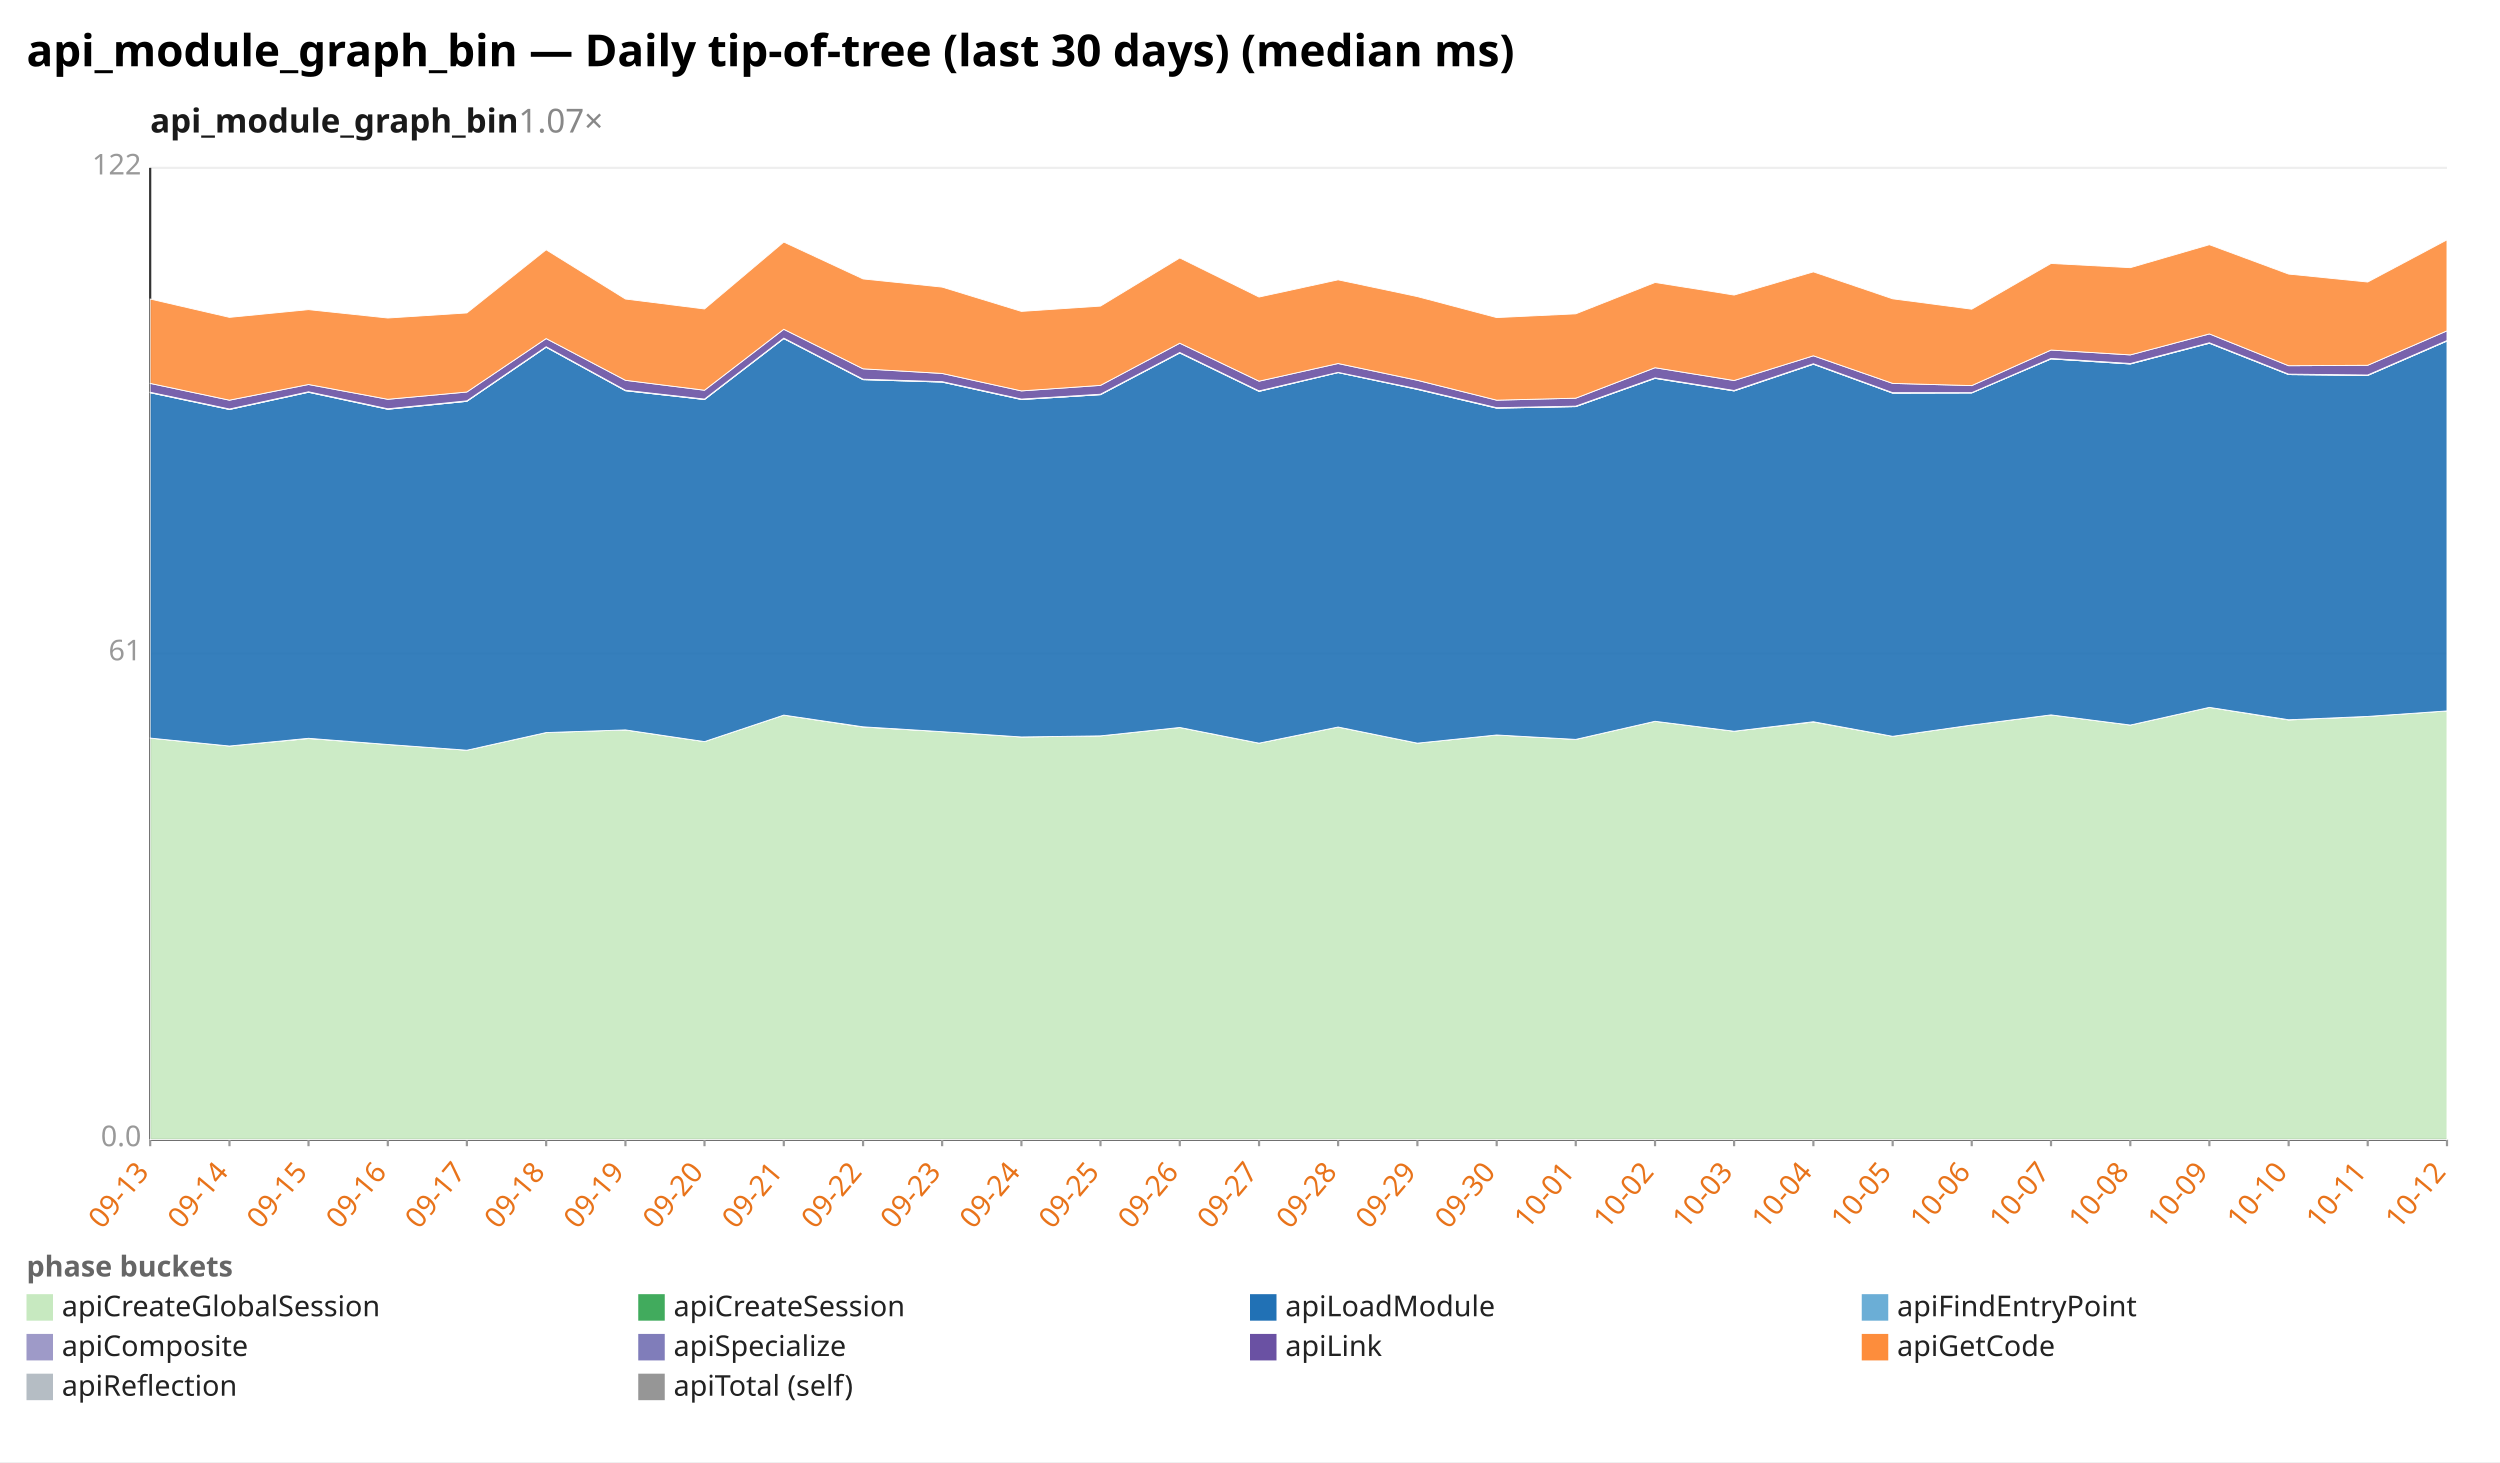
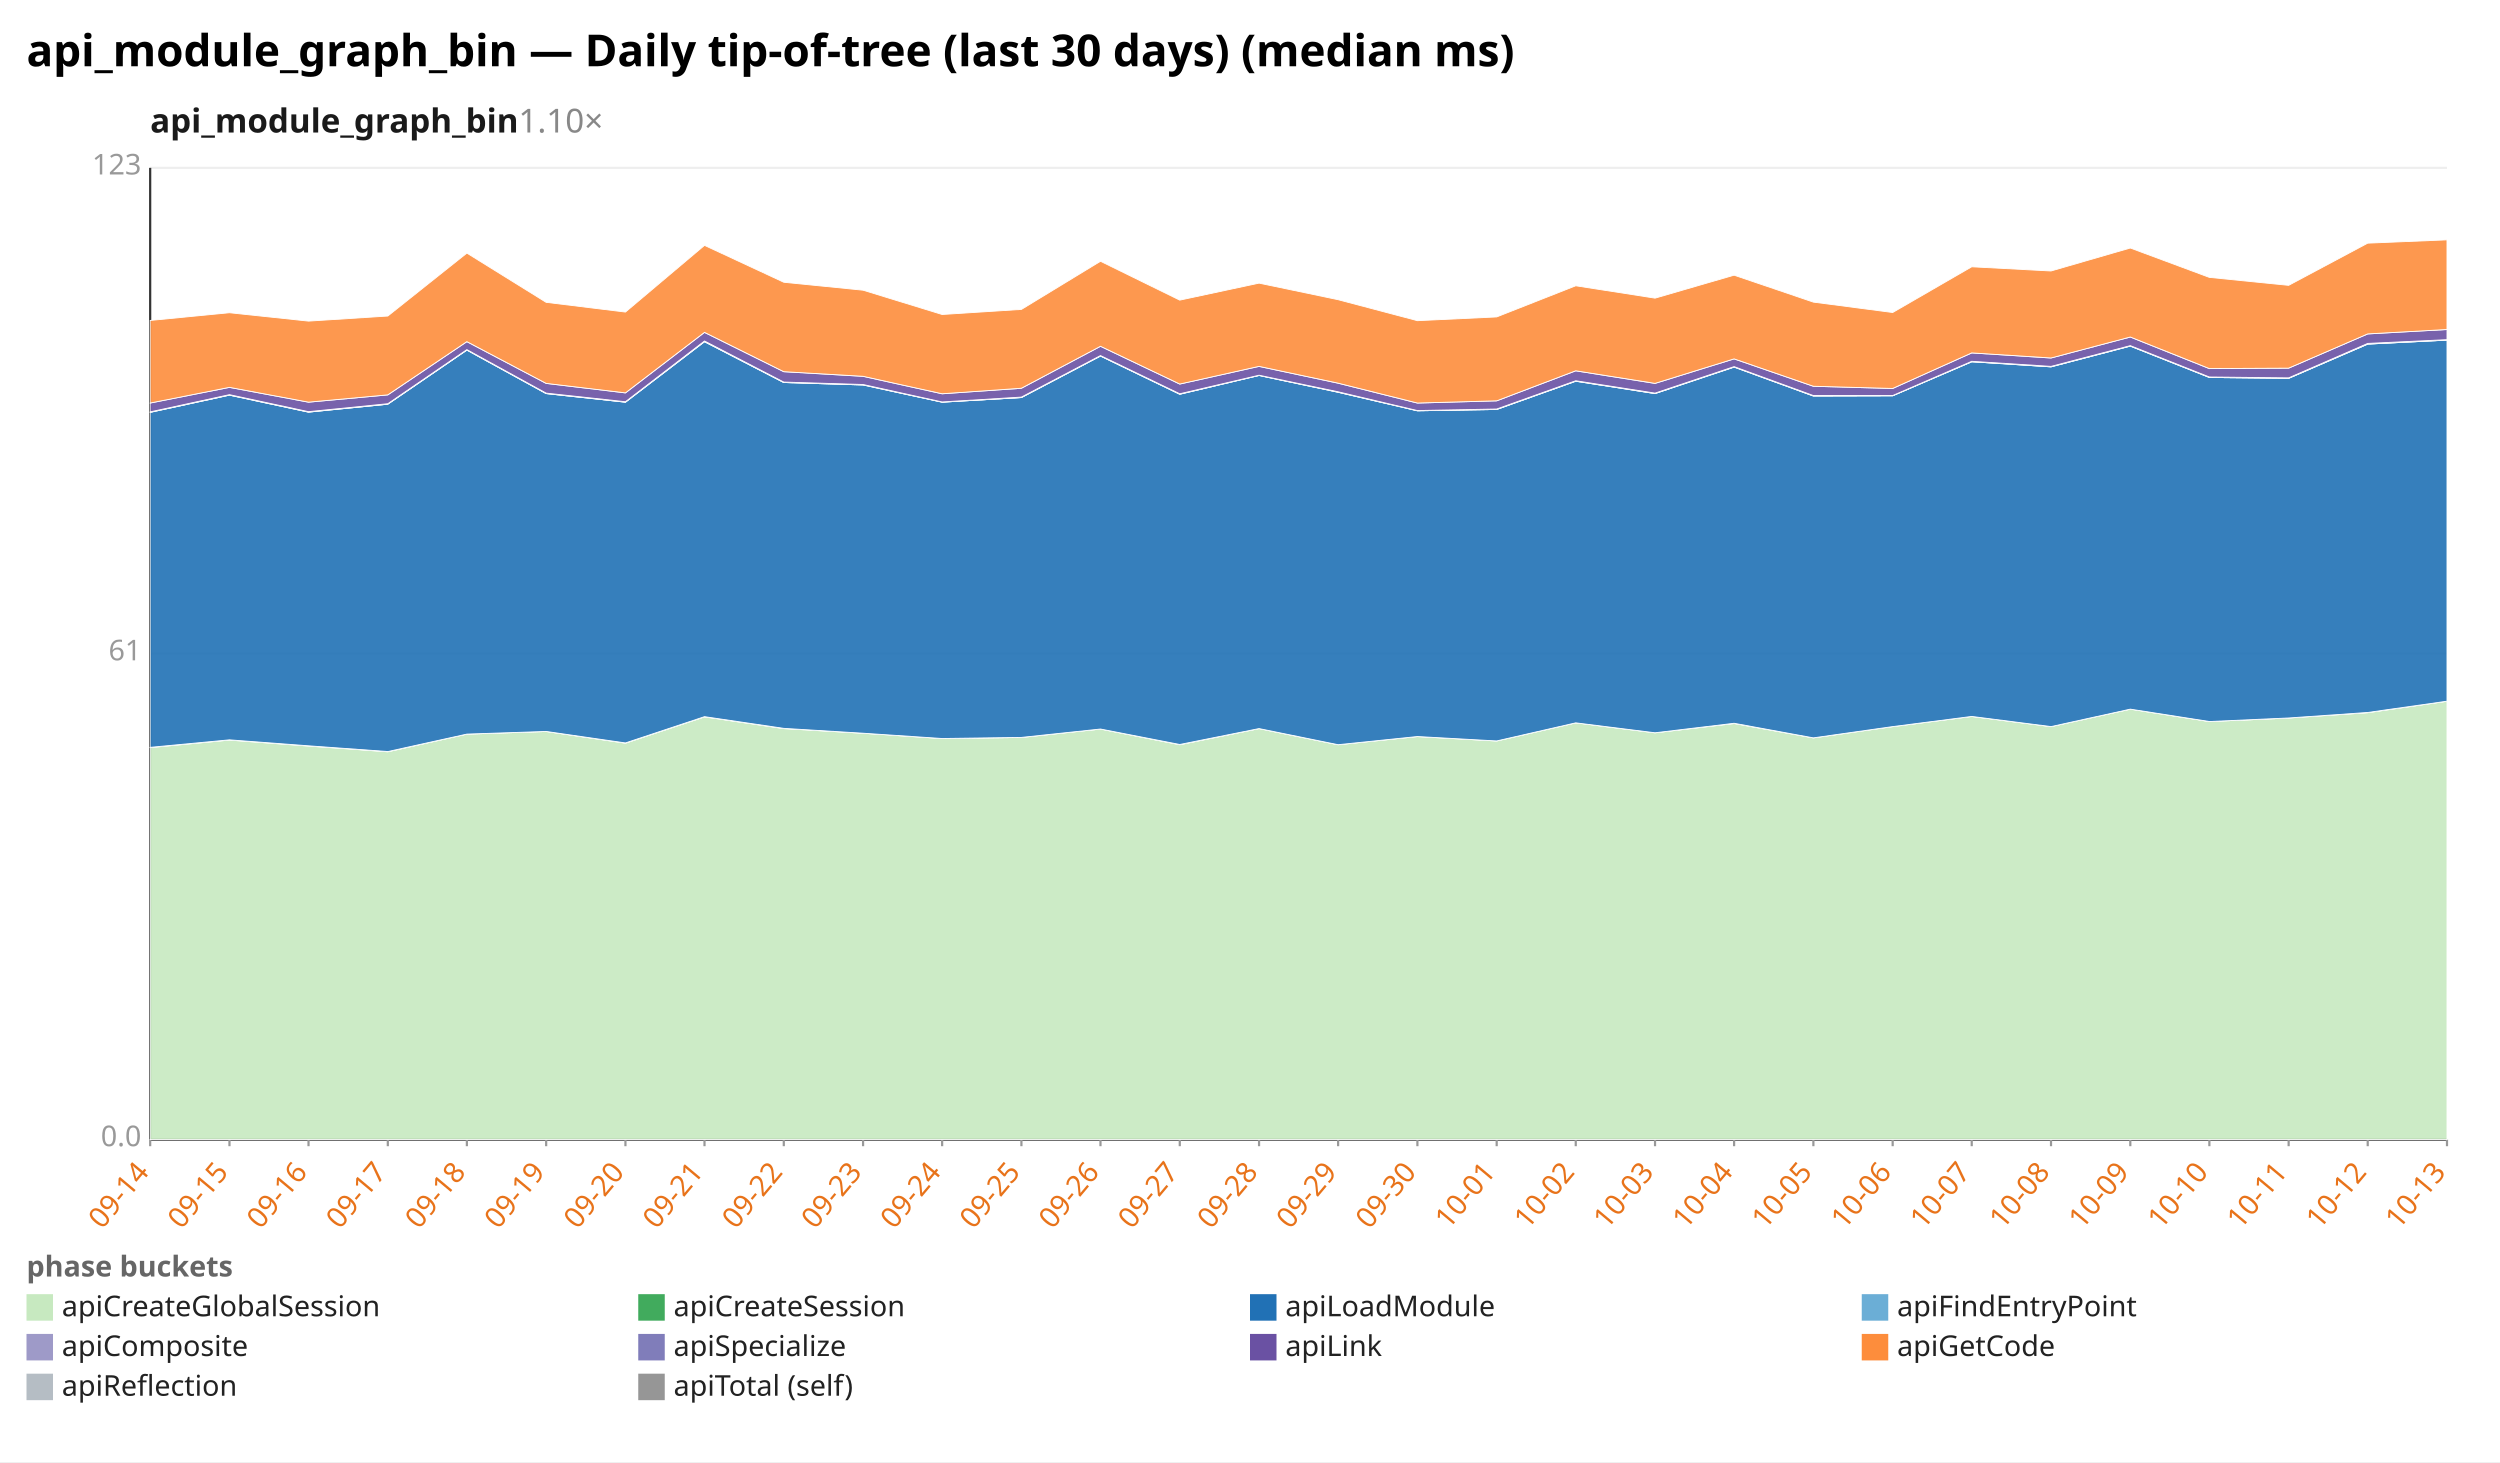
<svg xmlns="http://www.w3.org/2000/svg" width="1132" height="662" viewBox="0 0 1132 662" preserveAspectRatio="xMidYMid meet" font-family="sans-serif" font-size="13">
  <rect width="1132" height="662" fill="white" />
  <text x="12" y="30" font-size="20" font-weight="bold">api_module_graph_bin — Daily tip-of-tree (last 30 days) (median ms)</text>
-   <text x="68" y="60" font-size="15" font-weight="600" fill="#1a1a1a">api_module_graph_bin<tspan fill="#888" font-weight="400" text-decoration="none">  1.07×</tspan>
+   <text x="68" y="60" font-size="15" font-weight="600" fill="#1a1a1a">api_module_graph_bin<tspan fill="#888" font-weight="400" text-decoration="none">  1.10×</tspan>
  </text>
  <line x1="68.0" y1="516.0" x2="1108.0" y2="516.0" stroke="#eee" />
  <text x="64.0" y="519.0" text-anchor="end" fill="#999">0.0</text>
  <line x1="68.0" y1="296.0" x2="1108.0" y2="296.0" stroke="#eee" />
  <text x="64.0" y="299.0" text-anchor="end" fill="#999">61</text>
  <line x1="68.0" y1="76.0" x2="1108.0" y2="76.0" stroke="#eee" />
-   <text x="64.0" y="79.0" text-anchor="end" fill="#999">122</text>
+   <text x="64.0" y="79.0" text-anchor="end" fill="#999">123</text>
  <line x1="68.0" y1="76.0" x2="68.0" y2="516.0" stroke="#333" />
  <line x1="68.0" y1="516.0" x2="1108.0" y2="516.0" stroke="#333" />
  <line x1="68.0" y1="516.0" x2="68.0" y2="519.0" stroke="#999" />
-   <text x="68.0" y="531.0" text-anchor="end" fill="#e8731a" transform="rotate(-50 68.0 531.0)">09-13</text>
+   <text x="68.0" y="531.0" text-anchor="end" fill="#e8731a" transform="rotate(-50 68.0 531.0)">09-14</text>
  <line x1="103.9" y1="516.0" x2="103.9" y2="519.0" stroke="#999" />
-   <text x="103.9" y="531.0" text-anchor="end" fill="#e8731a" transform="rotate(-50 103.9 531.0)">09-14</text>
+   <text x="103.9" y="531.0" text-anchor="end" fill="#e8731a" transform="rotate(-50 103.9 531.0)">09-15</text>
  <line x1="139.7" y1="516.0" x2="139.7" y2="519.0" stroke="#999" />
-   <text x="139.7" y="531.0" text-anchor="end" fill="#e8731a" transform="rotate(-50 139.7 531.0)">09-15</text>
+   <text x="139.7" y="531.0" text-anchor="end" fill="#e8731a" transform="rotate(-50 139.7 531.0)">09-16</text>
  <line x1="175.6" y1="516.0" x2="175.6" y2="519.0" stroke="#999" />
-   <text x="175.6" y="531.0" text-anchor="end" fill="#e8731a" transform="rotate(-50 175.6 531.0)">09-16</text>
+   <text x="175.6" y="531.0" text-anchor="end" fill="#e8731a" transform="rotate(-50 175.6 531.0)">09-17</text>
  <line x1="211.4" y1="516.0" x2="211.4" y2="519.0" stroke="#999" />
-   <text x="211.4" y="531.0" text-anchor="end" fill="#e8731a" transform="rotate(-50 211.4 531.0)">09-17</text>
+   <text x="211.4" y="531.0" text-anchor="end" fill="#e8731a" transform="rotate(-50 211.4 531.0)">09-18</text>
  <line x1="247.3" y1="516.0" x2="247.3" y2="519.0" stroke="#999" />
-   <text x="247.3" y="531.0" text-anchor="end" fill="#e8731a" transform="rotate(-50 247.3 531.0)">09-18</text>
+   <text x="247.3" y="531.0" text-anchor="end" fill="#e8731a" transform="rotate(-50 247.3 531.0)">09-19</text>
  <line x1="283.2" y1="516.0" x2="283.2" y2="519.0" stroke="#999" />
-   <text x="283.2" y="531.0" text-anchor="end" fill="#e8731a" transform="rotate(-50 283.2 531.0)">09-19</text>
+   <text x="283.2" y="531.0" text-anchor="end" fill="#e8731a" transform="rotate(-50 283.2 531.0)">09-20</text>
  <line x1="319.0" y1="516.0" x2="319.0" y2="519.0" stroke="#999" />
-   <text x="319.0" y="531.0" text-anchor="end" fill="#e8731a" transform="rotate(-50 319.0 531.0)">09-20</text>
+   <text x="319.0" y="531.0" text-anchor="end" fill="#e8731a" transform="rotate(-50 319.0 531.0)">09-21</text>
  <line x1="354.9" y1="516.0" x2="354.9" y2="519.0" stroke="#999" />
-   <text x="354.9" y="531.0" text-anchor="end" fill="#e8731a" transform="rotate(-50 354.9 531.0)">09-21</text>
+   <text x="354.9" y="531.0" text-anchor="end" fill="#e8731a" transform="rotate(-50 354.9 531.0)">09-22</text>
  <line x1="390.8" y1="516.0" x2="390.8" y2="519.0" stroke="#999" />
-   <text x="390.8" y="531.0" text-anchor="end" fill="#e8731a" transform="rotate(-50 390.8 531.0)">09-22</text>
+   <text x="390.8" y="531.0" text-anchor="end" fill="#e8731a" transform="rotate(-50 390.8 531.0)">09-23</text>
  <line x1="426.6" y1="516.0" x2="426.6" y2="519.0" stroke="#999" />
-   <text x="426.6" y="531.0" text-anchor="end" fill="#e8731a" transform="rotate(-50 426.6 531.0)">09-23</text>
+   <text x="426.6" y="531.0" text-anchor="end" fill="#e8731a" transform="rotate(-50 426.6 531.0)">09-24</text>
  <line x1="462.5" y1="516.0" x2="462.5" y2="519.0" stroke="#999" />
-   <text x="462.5" y="531.0" text-anchor="end" fill="#e8731a" transform="rotate(-50 462.5 531.0)">09-24</text>
+   <text x="462.5" y="531.0" text-anchor="end" fill="#e8731a" transform="rotate(-50 462.5 531.0)">09-25</text>
  <line x1="498.3" y1="516.0" x2="498.3" y2="519.0" stroke="#999" />
-   <text x="498.3" y="531.0" text-anchor="end" fill="#e8731a" transform="rotate(-50 498.3 531.0)">09-25</text>
+   <text x="498.3" y="531.0" text-anchor="end" fill="#e8731a" transform="rotate(-50 498.3 531.0)">09-26</text>
  <line x1="534.2" y1="516.0" x2="534.2" y2="519.0" stroke="#999" />
-   <text x="534.2" y="531.0" text-anchor="end" fill="#e8731a" transform="rotate(-50 534.2 531.0)">09-26</text>
+   <text x="534.2" y="531.0" text-anchor="end" fill="#e8731a" transform="rotate(-50 534.2 531.0)">09-27</text>
  <line x1="570.1" y1="516.0" x2="570.1" y2="519.0" stroke="#999" />
-   <text x="570.1" y="531.0" text-anchor="end" fill="#e8731a" transform="rotate(-50 570.1 531.0)">09-27</text>
+   <text x="570.1" y="531.0" text-anchor="end" fill="#e8731a" transform="rotate(-50 570.1 531.0)">09-28</text>
  <line x1="605.9" y1="516.0" x2="605.9" y2="519.0" stroke="#999" />
-   <text x="605.9" y="531.0" text-anchor="end" fill="#e8731a" transform="rotate(-50 605.9 531.0)">09-28</text>
+   <text x="605.9" y="531.0" text-anchor="end" fill="#e8731a" transform="rotate(-50 605.9 531.0)">09-29</text>
  <line x1="641.8" y1="516.0" x2="641.8" y2="519.0" stroke="#999" />
-   <text x="641.8" y="531.0" text-anchor="end" fill="#e8731a" transform="rotate(-50 641.8 531.0)">09-29</text>
+   <text x="641.8" y="531.0" text-anchor="end" fill="#e8731a" transform="rotate(-50 641.8 531.0)">09-30</text>
  <line x1="677.7" y1="516.0" x2="677.7" y2="519.0" stroke="#999" />
-   <text x="677.7" y="531.0" text-anchor="end" fill="#e8731a" transform="rotate(-50 677.7 531.0)">09-30</text>
+   <text x="677.7" y="531.0" text-anchor="end" fill="#e8731a" transform="rotate(-50 677.7 531.0)">10-01</text>
  <line x1="713.5" y1="516.0" x2="713.5" y2="519.0" stroke="#999" />
-   <text x="713.5" y="531.0" text-anchor="end" fill="#e8731a" transform="rotate(-50 713.5 531.0)">10-01</text>
+   <text x="713.5" y="531.0" text-anchor="end" fill="#e8731a" transform="rotate(-50 713.5 531.0)">10-02</text>
  <line x1="749.4" y1="516.0" x2="749.4" y2="519.0" stroke="#999" />
-   <text x="749.4" y="531.0" text-anchor="end" fill="#e8731a" transform="rotate(-50 749.4 531.0)">10-02</text>
+   <text x="749.4" y="531.0" text-anchor="end" fill="#e8731a" transform="rotate(-50 749.4 531.0)">10-03</text>
  <line x1="785.2" y1="516.0" x2="785.2" y2="519.0" stroke="#999" />
-   <text x="785.2" y="531.0" text-anchor="end" fill="#e8731a" transform="rotate(-50 785.2 531.0)">10-03</text>
+   <text x="785.2" y="531.0" text-anchor="end" fill="#e8731a" transform="rotate(-50 785.2 531.0)">10-04</text>
  <line x1="821.1" y1="516.0" x2="821.1" y2="519.0" stroke="#999" />
-   <text x="821.1" y="531.0" text-anchor="end" fill="#e8731a" transform="rotate(-50 821.1 531.0)">10-04</text>
+   <text x="821.1" y="531.0" text-anchor="end" fill="#e8731a" transform="rotate(-50 821.1 531.0)">10-05</text>
  <line x1="857.0" y1="516.0" x2="857.0" y2="519.0" stroke="#999" />
-   <text x="857.0" y="531.0" text-anchor="end" fill="#e8731a" transform="rotate(-50 857.0 531.0)">10-05</text>
+   <text x="857.0" y="531.0" text-anchor="end" fill="#e8731a" transform="rotate(-50 857.0 531.0)">10-06</text>
  <line x1="892.8" y1="516.0" x2="892.8" y2="519.0" stroke="#999" />
-   <text x="892.8" y="531.0" text-anchor="end" fill="#e8731a" transform="rotate(-50 892.8 531.0)">10-06</text>
+   <text x="892.8" y="531.0" text-anchor="end" fill="#e8731a" transform="rotate(-50 892.8 531.0)">10-07</text>
  <line x1="928.7" y1="516.0" x2="928.7" y2="519.0" stroke="#999" />
-   <text x="928.7" y="531.0" text-anchor="end" fill="#e8731a" transform="rotate(-50 928.7 531.0)">10-07</text>
+   <text x="928.7" y="531.0" text-anchor="end" fill="#e8731a" transform="rotate(-50 928.7 531.0)">10-08</text>
  <line x1="964.6" y1="516.0" x2="964.6" y2="519.0" stroke="#999" />
-   <text x="964.6" y="531.0" text-anchor="end" fill="#e8731a" transform="rotate(-50 964.6 531.0)">10-08</text>
+   <text x="964.6" y="531.0" text-anchor="end" fill="#e8731a" transform="rotate(-50 964.6 531.0)">10-09</text>
  <line x1="1000.4" y1="516.0" x2="1000.4" y2="519.0" stroke="#999" />
-   <text x="1000.4" y="531.0" text-anchor="end" fill="#e8731a" transform="rotate(-50 1000.4 531.0)">10-09</text>
+   <text x="1000.4" y="531.0" text-anchor="end" fill="#e8731a" transform="rotate(-50 1000.4 531.0)">10-10</text>
  <line x1="1036.3" y1="516.0" x2="1036.3" y2="519.0" stroke="#999" />
-   <text x="1036.3" y="531.0" text-anchor="end" fill="#e8731a" transform="rotate(-50 1036.3 531.0)">10-10</text>
+   <text x="1036.3" y="531.0" text-anchor="end" fill="#e8731a" transform="rotate(-50 1036.3 531.0)">10-11</text>
  <line x1="1072.1" y1="516.0" x2="1072.1" y2="519.0" stroke="#999" />
-   <text x="1072.1" y="531.0" text-anchor="end" fill="#e8731a" transform="rotate(-50 1072.1 531.0)">10-11</text>
+   <text x="1072.1" y="531.0" text-anchor="end" fill="#e8731a" transform="rotate(-50 1072.1 531.0)">10-12</text>
  <line x1="1108.0" y1="516.0" x2="1108.0" y2="519.0" stroke="#999" />
-   <text x="1108.0" y="531.0" text-anchor="end" fill="#e8731a" transform="rotate(-50 1108.0 531.0)">10-12</text>
-   <polygon points="68.0,334.2 103.9,337.8 139.7,334.4 175.6,337.1 211.4,339.7 247.3,331.7 283.2,330.5 319.0,335.8 354.9,323.8 390.8,329.2 426.6,331.3 462.5,333.7 498.3,333.2 534.2,329.4 570.1,336.5 605.9,329.2 641.8,336.5 677.7,332.8 713.5,334.8 749.4,326.6 785.2,331.1 821.1,326.9 857.0,333.4 892.8,328.3 928.7,323.7 964.6,328.3 1000.4,320.3 1036.3,326.0 1072.1,324.4 1108.0,321.9 1108.0,516.0 1072.1,516.0 1036.3,516.0 1000.4,516.0 964.6,516.0 928.7,516.0 892.8,516.0 857.0,516.0 821.1,516.0 785.2,516.0 749.4,516.0 713.5,516.0 677.7,516.0 641.8,516.0 605.9,516.0 570.1,516.0 534.2,516.0 498.3,516.0 462.5,516.0 426.6,516.0 390.8,516.0 354.9,516.0 319.0,516.0 283.2,516.0 247.3,516.0 211.4,516.0 175.6,516.0 139.7,516.0 103.9,516.0 68.0,516.0" fill="#c7e9c0" fill-opacity="0.9" stroke="#fff" stroke-width="0.4" />
-   <polygon points="68.0,334.2 103.9,337.8 139.7,334.3 175.6,337.1 211.4,339.7 247.3,331.7 283.2,330.5 319.0,335.8 354.9,323.8 390.8,329.1 426.6,331.3 462.5,333.7 498.3,333.2 534.2,329.4 570.1,336.5 605.9,329.2 641.8,336.5 677.7,332.8 713.5,334.8 749.4,326.6 785.2,331.1 821.1,326.8 857.0,333.4 892.8,328.3 928.7,323.7 964.6,328.3 1000.4,320.3 1036.3,325.9 1072.1,324.4 1108.0,321.9 1108.0,321.9 1072.1,324.4 1036.3,326.0 1000.4,320.3 964.6,328.3 928.7,323.7 892.8,328.3 857.0,333.4 821.1,326.9 785.2,331.1 749.4,326.6 713.5,334.8 677.7,332.8 641.8,336.5 605.9,329.2 570.1,336.5 534.2,329.4 498.3,333.2 462.5,333.7 426.6,331.3 390.8,329.2 354.9,323.8 319.0,335.8 283.2,330.5 247.3,331.7 211.4,339.7 175.6,337.1 139.7,334.4 103.9,337.8 68.0,334.2" fill="#41ab5d" fill-opacity="0.9" stroke="#fff" stroke-width="0.4" />
-   <polygon points="68.0,177.8 103.9,185.4 139.7,177.6 175.6,185.3 211.4,181.7 247.3,157.2 283.2,176.9 319.0,180.9 354.9,153.3 390.8,171.9 426.6,173.0 462.5,180.9 498.3,178.7 534.2,159.8 570.1,177.2 605.9,168.7 641.8,176.3 677.7,184.8 713.5,184.1 749.4,171.3 785.2,177.0 821.1,164.9 857.0,178.0 892.8,177.9 928.7,162.5 964.6,164.8 1000.4,155.4 1036.3,169.6 1072.1,170.0 1108.0,154.4 1108.0,321.9 1072.1,324.4 1036.3,325.9 1000.4,320.3 964.6,328.3 928.7,323.7 892.8,328.3 857.0,333.4 821.1,326.8 785.2,331.1 749.4,326.6 713.5,334.8 677.7,332.8 641.8,336.5 605.9,329.2 570.1,336.5 534.2,329.4 498.3,333.2 462.5,333.7 426.6,331.3 390.8,329.1 354.9,323.8 319.0,335.8 283.2,330.5 247.3,331.7 211.4,339.7 175.6,337.1 139.7,334.3 103.9,337.8 68.0,334.2" fill="#2171b5" fill-opacity="0.9" stroke="#fff" stroke-width="0.4" />
-   <polygon points="68.0,177.8 103.9,185.4 139.7,177.6 175.6,185.3 211.4,181.7 247.3,157.2 283.2,176.9 319.0,180.9 354.9,153.3 390.8,171.9 426.6,173.0 462.5,180.9 498.3,178.7 534.2,159.8 570.1,177.2 605.9,168.7 641.8,176.3 677.7,184.8 713.5,184.1 749.4,171.3 785.2,177.0 821.1,164.9 857.0,178.0 892.8,177.9 928.7,162.5 964.6,164.8 1000.4,155.4 1036.3,169.6 1072.1,170.0 1108.0,154.4 1108.0,154.4 1072.1,170.0 1036.3,169.6 1000.4,155.4 964.6,164.8 928.7,162.5 892.8,177.9 857.0,178.0 821.1,164.9 785.2,177.0 749.4,171.3 713.5,184.1 677.7,184.8 641.8,176.3 605.9,168.7 570.1,177.2 534.2,159.8 498.3,178.7 462.5,180.9 426.6,173.0 390.8,171.9 354.9,153.3 319.0,180.9 283.2,176.9 247.3,157.2 211.4,181.7 175.6,185.3 139.7,177.6 103.9,185.4 68.0,177.8" fill="#6baed6" fill-opacity="0.9" stroke="#fff" stroke-width="0.4" />
-   <polygon points="68.0,177.6 103.9,185.2 139.7,177.4 175.6,185.1 211.4,181.5 247.3,157.0 283.2,176.7 319.0,180.7 354.9,153.1 390.8,171.7 426.6,172.8 462.5,180.7 498.3,178.5 534.2,159.6 570.1,177.0 605.9,168.6 641.8,176.1 677.7,184.6 713.5,183.9 749.4,171.1 785.2,176.8 821.1,164.7 857.0,177.8 892.8,177.8 928.7,162.3 964.6,164.6 1000.4,155.2 1036.3,169.4 1072.1,169.8 1108.0,154.2 1108.0,154.4 1072.1,170.0 1036.3,169.6 1000.4,155.4 964.6,164.8 928.7,162.5 892.8,177.9 857.0,178.0 821.1,164.9 785.2,177.0 749.4,171.3 713.5,184.1 677.7,184.8 641.8,176.3 605.9,168.7 570.1,177.2 534.2,159.8 498.3,178.7 462.5,180.9 426.6,173.0 390.8,171.9 354.9,153.3 319.0,180.9 283.2,176.9 247.3,157.2 211.4,181.7 175.6,185.3 139.7,177.6 103.9,185.4 68.0,177.8" fill="#9e9ac8" fill-opacity="0.9" stroke="#fff" stroke-width="0.4" />
-   <polygon points="68.0,173.6 103.9,181.2 139.7,174.1 175.6,180.8 211.4,177.5 247.3,153.3 283.2,172.2 319.0,176.7 354.9,149.1 390.8,167.0 426.6,169.1 462.5,177.0 498.3,174.5 534.2,155.4 570.1,172.6 605.9,164.6 641.8,172.2 677.7,181.2 713.5,180.3 749.4,166.5 785.2,172.3 821.1,161.1 857.0,173.6 892.8,174.6 928.7,158.5 964.6,160.7 1000.4,151.2 1036.3,165.6 1072.1,165.4 1108.0,149.8 1108.0,154.2 1072.1,169.8 1036.3,169.4 1000.4,155.2 964.6,164.6 928.7,162.3 892.8,177.8 857.0,177.8 821.1,164.7 785.2,176.8 749.4,171.1 713.5,183.9 677.7,184.6 641.8,176.1 605.9,168.6 570.1,177.0 534.2,159.6 498.3,178.5 462.5,180.7 426.6,172.8 390.8,171.7 354.9,153.1 319.0,180.7 283.2,176.7 247.3,157.0 211.4,181.5 175.6,185.1 139.7,177.4 103.9,185.2 68.0,177.6" fill="#6a51a3" fill-opacity="0.9" stroke="#fff" stroke-width="0.4" />
-   <polygon points="68.0,135.4 103.9,143.7 139.7,140.2 175.6,144.0 211.4,141.7 247.3,113.1 283.2,135.4 319.0,139.9 354.9,109.6 390.8,126.3 426.6,130.0 462.5,141.0 498.3,138.6 534.2,116.8 570.1,134.5 605.9,126.7 641.8,134.3 677.7,143.8 713.5,142.1 749.4,127.9 785.2,133.6 821.1,123.1 857.0,135.3 892.8,140.0 928.7,119.3 964.6,121.2 1000.4,110.8 1036.3,124.1 1072.1,127.7 1108.0,108.6 1108.0,149.8 1072.1,165.4 1036.3,165.6 1000.4,151.2 964.6,160.7 928.7,158.5 892.8,174.6 857.0,173.6 821.1,161.1 785.2,172.3 749.4,166.5 713.5,180.3 677.7,181.2 641.8,172.2 605.9,164.6 570.1,172.6 534.2,155.4 498.3,174.5 462.5,177.0 426.6,169.1 390.8,167.0 354.9,149.1 319.0,176.7 283.2,172.2 247.3,153.3 211.4,177.5 175.6,180.8 139.7,174.1 103.9,181.2 68.0,173.6" fill="#fd8d3c" fill-opacity="0.9" stroke="#fff" stroke-width="0.4" />
+   <text x="1108.0" y="531.0" text-anchor="end" fill="#e8731a" transform="rotate(-50 1108.0 531.0)">10-13</text>
+   <polygon points="68.0,338.5 103.9,335.1 139.7,337.8 175.6,340.4 211.4,332.4 247.3,331.2 283.2,336.5 319.0,324.6 354.9,329.9 390.8,332.0 426.6,334.4 462.5,333.9 498.3,330.1 534.2,337.2 570.1,329.9 605.9,337.2 641.8,333.5 677.7,335.5 713.5,327.3 749.4,331.8 785.2,327.6 821.1,334.1 857.0,329.0 892.8,324.4 928.7,329.0 964.6,321.1 1000.4,326.7 1036.3,325.1 1072.1,322.7 1108.0,317.5 1108.0,516.0 1072.1,516.0 1036.3,516.0 1000.4,516.0 964.6,516.0 928.7,516.0 892.8,516.0 857.0,516.0 821.1,516.0 785.2,516.0 749.4,516.0 713.5,516.0 677.7,516.0 641.8,516.0 605.9,516.0 570.1,516.0 534.2,516.0 498.3,516.0 462.5,516.0 426.6,516.0 390.8,516.0 354.9,516.0 319.0,516.0 283.2,516.0 247.3,516.0 211.4,516.0 175.6,516.0 139.7,516.0 103.9,516.0 68.0,516.0" fill="#c7e9c0" fill-opacity="0.9" stroke="#fff" stroke-width="0.4" />
+   <polygon points="68.0,338.4 103.9,335.0 139.7,337.7 175.6,340.3 211.4,332.4 247.3,331.2 283.2,336.4 319.0,324.5 354.9,329.8 390.8,332.0 426.6,334.4 462.5,333.9 498.3,330.1 534.2,337.1 570.1,329.9 605.9,337.2 641.8,333.5 677.7,335.5 713.5,327.3 749.4,331.8 785.2,327.5 821.1,334.1 857.0,329.0 892.8,324.4 928.7,329.0 964.6,321.1 1000.4,326.7 1036.3,325.1 1072.1,322.6 1108.0,317.5 1108.0,317.5 1072.1,322.7 1036.3,325.1 1000.4,326.7 964.6,321.1 928.7,329.0 892.8,324.4 857.0,329.0 821.1,334.1 785.2,327.6 749.4,331.8 713.5,327.3 677.7,335.5 641.8,333.5 605.9,337.2 570.1,329.9 534.2,337.2 498.3,330.1 462.5,333.9 426.6,334.4 390.8,332.0 354.9,329.9 319.0,324.6 283.2,336.5 247.3,331.2 211.4,332.4 175.6,340.4 139.7,337.8 103.9,335.1 68.0,338.5" fill="#41ab5d" fill-opacity="0.9" stroke="#fff" stroke-width="0.4" />
+   <polygon points="68.0,186.7 103.9,178.9 139.7,186.6 175.6,183.0 211.4,158.5 247.3,178.2 283.2,182.1 319.0,154.7 354.9,173.2 390.8,174.3 426.6,182.1 462.5,180.0 498.3,161.2 534.2,178.5 570.1,170.0 605.9,177.6 641.8,186.0 677.7,185.4 713.5,172.6 749.4,178.2 785.2,166.2 821.1,179.3 857.0,179.2 892.8,163.8 928.7,166.1 964.6,156.7 1000.4,170.9 1036.3,171.3 1072.1,155.8 1108.0,154.0 1108.0,317.5 1072.1,322.6 1036.3,325.1 1000.4,326.7 964.6,321.1 928.7,329.0 892.8,324.4 857.0,329.0 821.1,334.1 785.2,327.5 749.4,331.8 713.5,327.3 677.7,335.5 641.8,333.5 605.9,337.2 570.1,329.9 534.2,337.1 498.3,330.1 462.5,333.9 426.6,334.4 390.8,332.0 354.9,329.8 319.0,324.5 283.2,336.4 247.3,331.2 211.4,332.4 175.6,340.3 139.7,337.7 103.9,335.0 68.0,338.4" fill="#2171b5" fill-opacity="0.9" stroke="#fff" stroke-width="0.4" />
+   <polygon points="68.0,186.7 103.9,178.9 139.7,186.6 175.6,183.0 211.4,158.5 247.3,178.2 283.2,182.1 319.0,154.7 354.9,173.2 390.8,174.3 426.6,182.1 462.5,180.0 498.3,161.2 534.2,178.5 570.1,170.0 605.9,177.6 641.8,186.0 677.7,185.4 713.5,172.6 749.4,178.2 785.2,166.2 821.1,179.3 857.0,179.2 892.8,163.8 928.7,166.1 964.6,156.7 1000.4,170.9 1036.3,171.3 1072.1,155.8 1108.0,154.0 1108.0,154.0 1072.1,155.8 1036.3,171.3 1000.4,170.9 964.6,156.7 928.7,166.1 892.8,163.8 857.0,179.2 821.1,179.3 785.2,166.2 749.4,178.2 713.5,172.6 677.7,185.4 641.8,186.0 605.9,177.6 570.1,170.0 534.2,178.5 498.3,161.2 462.5,180.0 426.6,182.1 390.8,174.3 354.9,173.2 319.0,154.7 283.2,182.1 247.3,178.2 211.4,158.5 175.6,183.0 139.7,186.6 103.9,178.9 68.0,186.7" fill="#6baed6" fill-opacity="0.9" stroke="#fff" stroke-width="0.4" />
+   <polygon points="68.0,186.5 103.9,178.7 139.7,186.4 175.6,182.8 211.4,158.3 247.3,178.0 283.2,181.9 319.0,154.4 354.9,173.0 390.8,174.1 426.6,182.0 462.5,179.8 498.3,161.0 534.2,178.3 570.1,169.9 605.9,177.4 641.8,185.9 677.7,185.2 713.5,172.4 749.4,178.0 785.2,166.0 821.1,179.1 857.0,179.1 892.8,163.6 928.7,165.9 964.6,156.5 1000.4,170.7 1036.3,171.1 1072.1,155.5 1108.0,153.8 1108.0,154.0 1072.1,155.8 1036.3,171.3 1000.4,170.9 964.6,156.7 928.7,166.1 892.8,163.8 857.0,179.2 821.1,179.3 785.2,166.2 749.4,178.2 713.5,172.6 677.7,185.4 641.8,186.0 605.9,177.6 570.1,170.0 534.2,178.5 498.3,161.2 462.5,180.0 426.6,182.1 390.8,174.3 354.9,173.2 319.0,154.7 283.2,182.1 247.3,178.2 211.4,158.5 175.6,183.0 139.7,186.6 103.9,178.9 68.0,186.7" fill="#9e9ac8" fill-opacity="0.9" stroke="#fff" stroke-width="0.4" />
+   <polygon points="68.0,182.5 103.9,175.4 139.7,182.1 175.6,178.8 211.4,154.7 247.3,173.6 283.2,177.9 319.0,150.5 354.9,168.3 390.8,170.4 426.6,178.3 462.5,175.8 498.3,156.8 534.2,173.9 570.1,165.9 605.9,173.5 641.8,182.5 677.7,181.5 713.5,167.9 749.4,173.6 785.2,162.5 821.1,174.9 857.0,175.9 892.8,159.8 928.7,162.1 964.6,152.6 1000.4,166.9 1036.3,166.7 1072.1,151.2 1108.0,149.2 1108.0,153.8 1072.1,155.5 1036.3,171.1 1000.4,170.7 964.6,156.5 928.7,165.9 892.8,163.6 857.0,179.1 821.1,179.1 785.2,166.0 749.4,178.0 713.5,172.4 677.7,185.2 641.8,185.9 605.9,177.4 570.1,169.9 534.2,178.3 498.3,161.0 462.5,179.8 426.6,182.0 390.8,174.1 354.9,173.0 319.0,154.4 283.2,181.9 247.3,178.0 211.4,158.3 175.6,182.8 139.7,186.4 103.9,178.7 68.0,186.5" fill="#6a51a3" fill-opacity="0.9" stroke="#fff" stroke-width="0.4" />
+   <polygon points="68.0,145.1 103.9,141.6 139.7,145.4 175.6,143.1 211.4,114.6 247.3,136.9 283.2,141.3 319.0,111.1 354.9,127.8 390.8,131.4 426.6,142.4 462.5,140.1 498.3,118.3 534.2,135.9 570.1,128.2 605.9,135.7 641.8,145.2 677.7,143.5 713.5,129.4 749.4,135.0 785.2,124.6 821.1,136.8 857.0,141.5 892.8,120.8 928.7,122.7 964.6,112.3 1000.4,125.6 1036.3,129.2 1072.1,110.1 1108.0,108.6 1108.0,149.2 1072.1,151.2 1036.3,166.7 1000.4,166.9 964.6,152.6 928.7,162.1 892.8,159.8 857.0,175.9 821.1,174.9 785.2,162.5 749.4,173.6 713.5,167.9 677.7,181.5 641.8,182.5 605.9,173.5 570.1,165.9 534.2,173.9 498.3,156.8 462.5,175.8 426.6,178.3 390.8,170.4 354.9,168.3 319.0,150.5 283.2,177.9 247.3,173.6 211.4,154.7 175.6,178.8 139.7,182.1 103.9,175.4 68.0,182.5" fill="#fd8d3c" fill-opacity="0.9" stroke="#fff" stroke-width="0.4" />
  <text x="12" y="578" fill="#666" font-weight="600">phase buckets</text>
  <rect x="12" y="586" width="12" height="12" fill="#c7e9c0" />
  <text x="28" y="596" fill="#222">apiCreateGlobalSession</text>
  <rect x="289" y="586" width="12" height="12" fill="#41ab5d" />
  <text x="305" y="596" fill="#222">apiCreateSession</text>
  <rect x="566" y="586" width="12" height="12" fill="#2171b5" />
  <text x="582" y="596" fill="#222">apiLoadModule</text>
  <rect x="843" y="586" width="12" height="12" fill="#6baed6" />
  <text x="859" y="596" fill="#222">apiFindEntryPoint</text>
  <rect x="12" y="604" width="12" height="12" fill="#9e9ac8" />
  <text x="28" y="614" fill="#222">apiComposite</text>
  <rect x="289" y="604" width="12" height="12" fill="#807dba" />
  <text x="305" y="614" fill="#222">apiSpecialize</text>
  <rect x="566" y="604" width="12" height="12" fill="#6a51a3" />
  <text x="582" y="614" fill="#222">apiLink</text>
  <rect x="843" y="604" width="12" height="12" fill="#fd8d3c" />
  <text x="859" y="614" fill="#222">apiGetCode</text>
  <rect x="12" y="622" width="12" height="12" fill="#b5bdc4" />
  <text x="28" y="632" fill="#222">apiReflection</text>
  <rect x="289" y="622" width="12" height="12" fill="#969696" />
  <text x="305" y="632" fill="#222">apiTotal (self)</text>
</svg>
